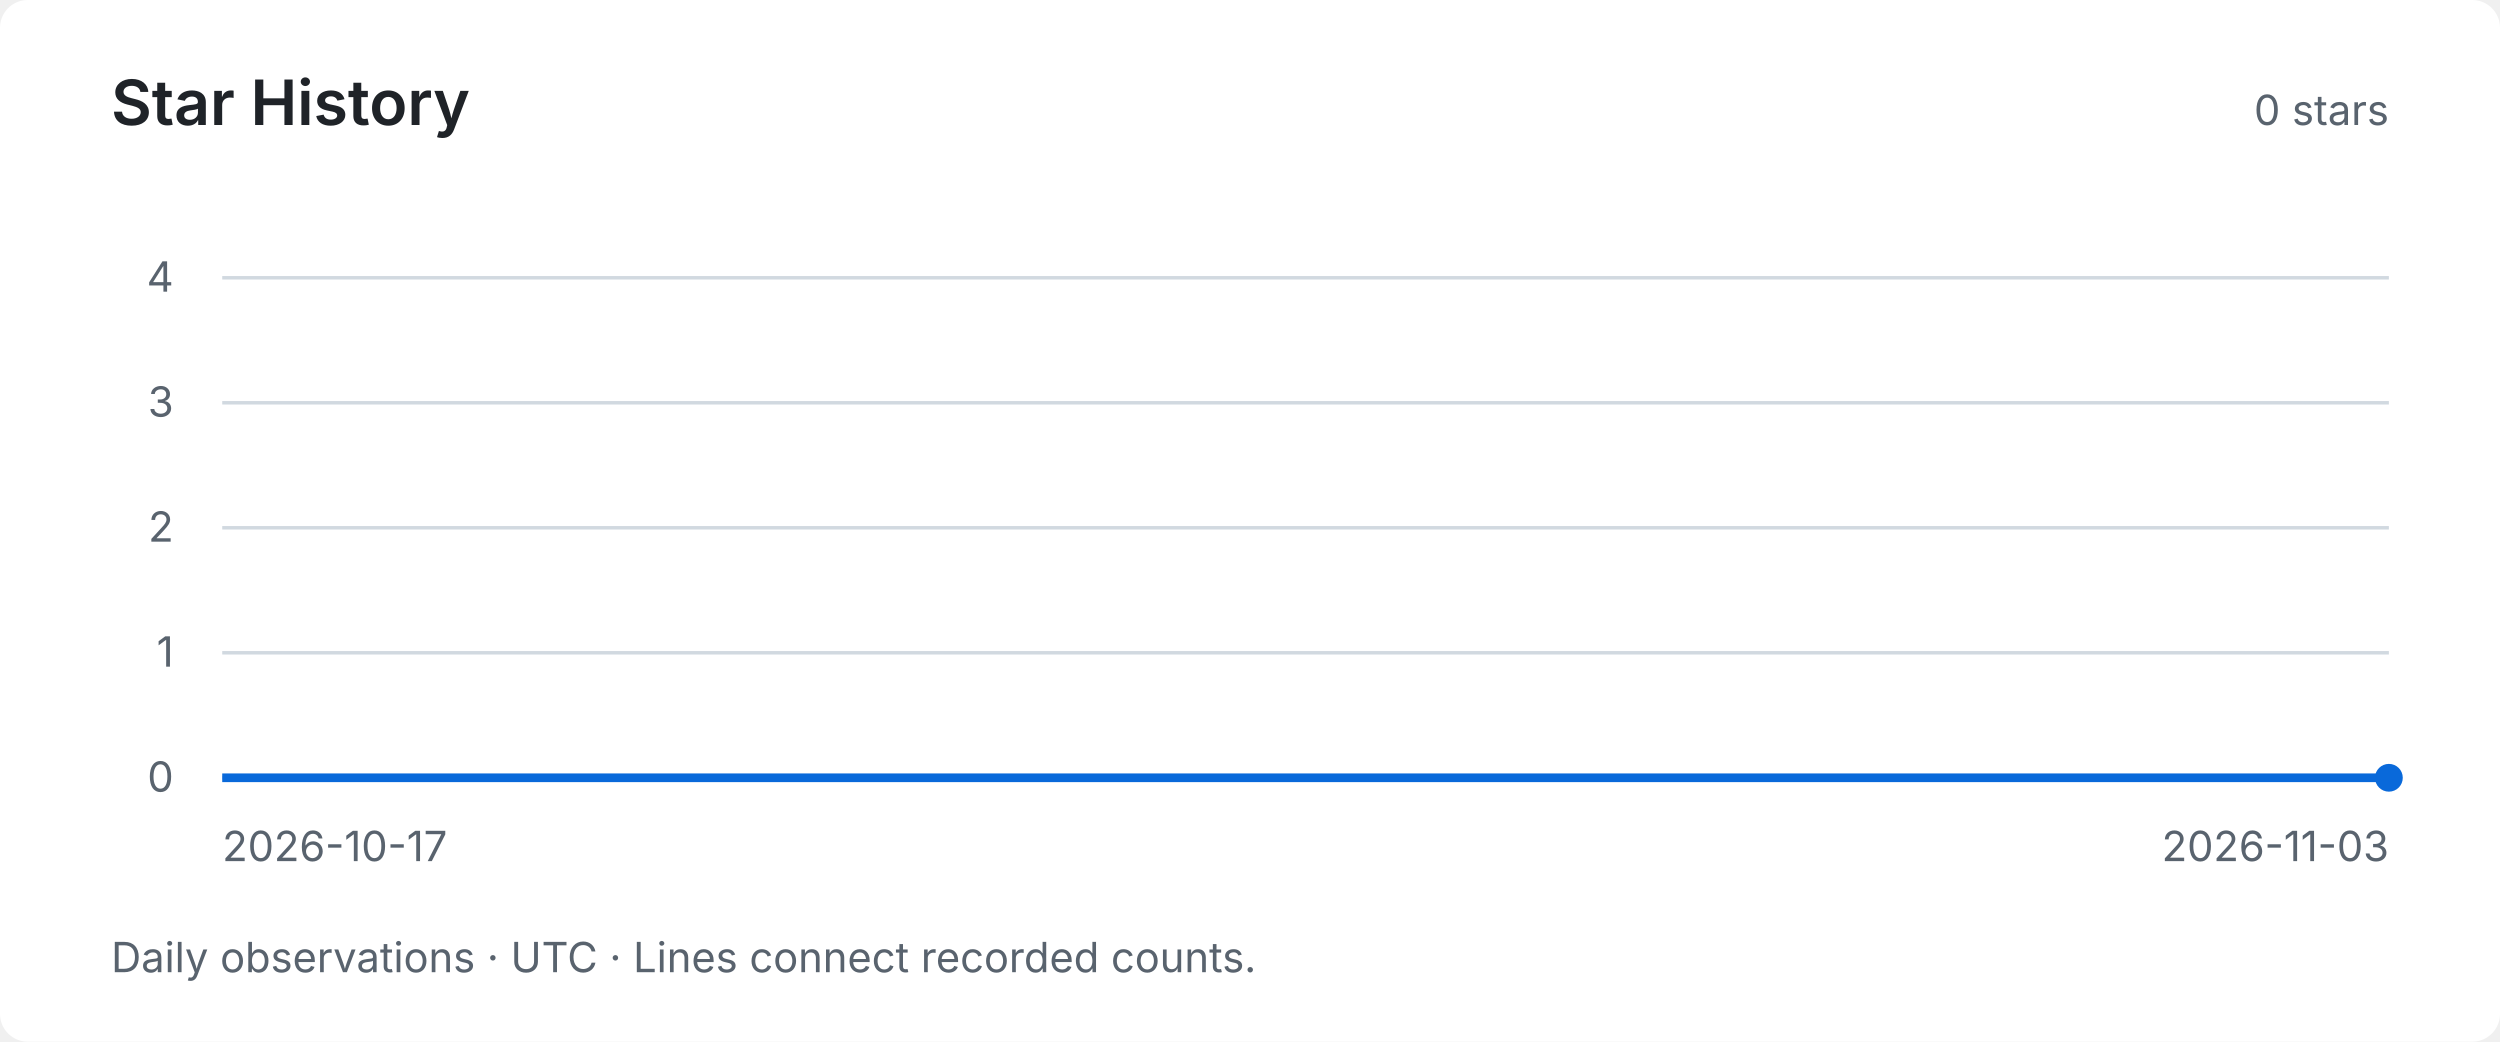
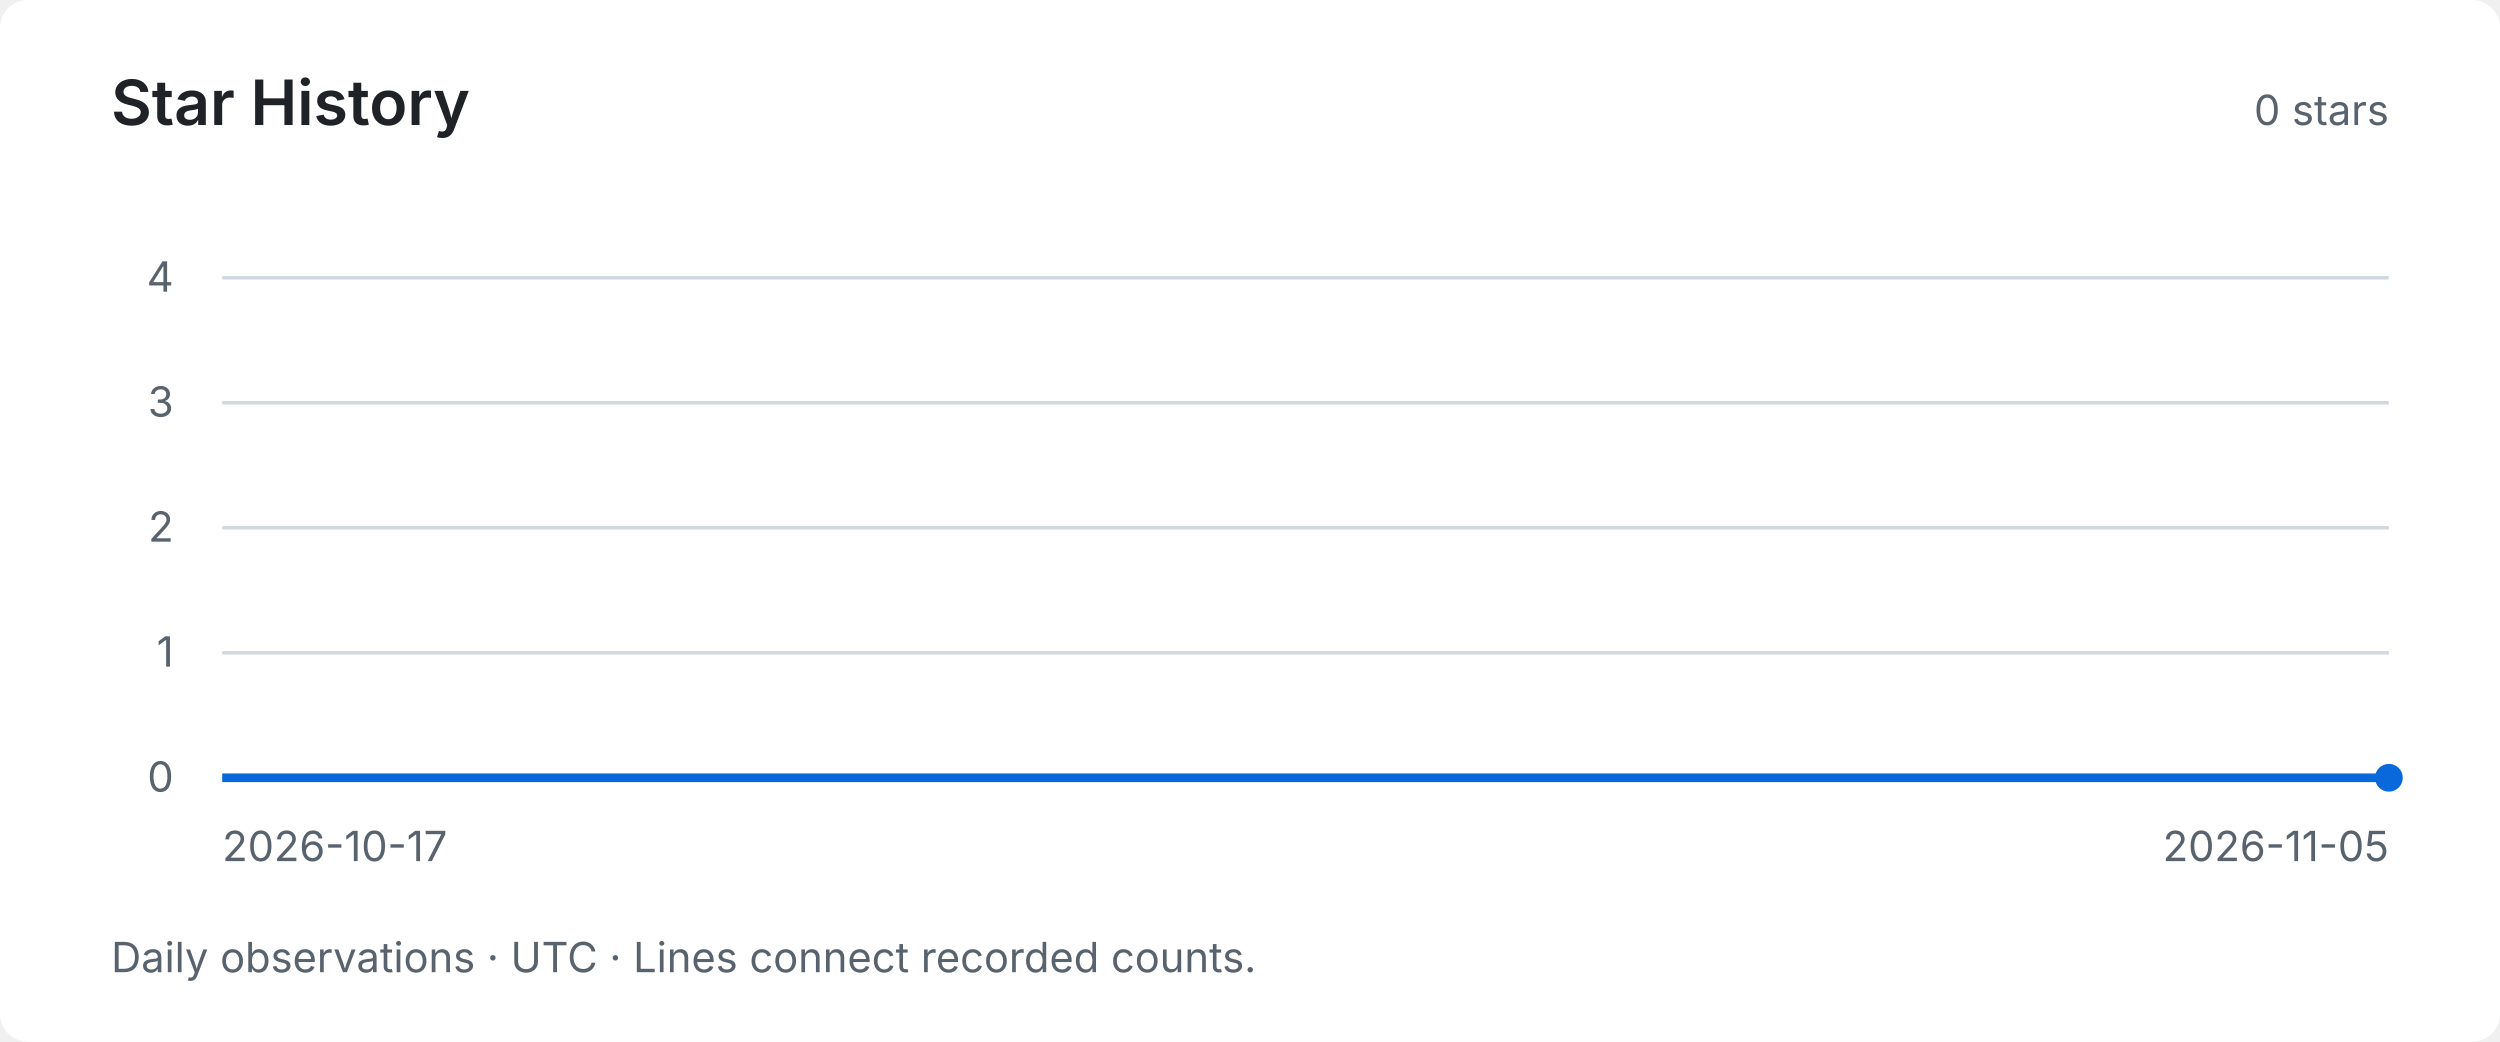
<svg xmlns="http://www.w3.org/2000/svg" width="720" height="300" viewBox="0 0 720 300" role="img" aria-labelledby="title desc">
  <style>text { font-family: system-ui, -apple-system, BlinkMacSystemFont, "Segoe UI", sans-serif; fill: #59636e; font-size: 12px; }</style>
  <rect width="720" height="300" rx="8" fill="#ffffff" />
  <text x="32" y="36" style="fill:#1f2328;font-size:18px;font-weight:600">Star History</text>
  <text x="688" y="36" text-anchor="end">0 stars</text>
  <path d="M64 224 H688" stroke="#d1d9e0" stroke-width="1" />
  <text x="50" y="228" text-anchor="end">0</text>
  <path d="M64 188 H688" stroke="#d1d9e0" stroke-width="1" />
  <text x="50" y="192" text-anchor="end">1</text>
  <path d="M64 152 H688" stroke="#d1d9e0" stroke-width="1" />
  <text x="50" y="156" text-anchor="end">2</text>
  <path d="M64 116 H688" stroke="#d1d9e0" stroke-width="1" />
  <text x="50" y="120" text-anchor="end">3</text>
  <path d="M64 80 H688" stroke="#d1d9e0" stroke-width="1" />
  <text x="50" y="84" text-anchor="end">4</text>
-   <polyline points="64.00,224.00 100.71,224.00 137.41,224.00 174.12,224.00 210.82,224.00 247.53,224.00 284.24,224.00 320.94,224.00 357.65,224.00 394.35,224.00 431.06,224.00 467.76,224.00 504.47,224.00 541.18,224.00 577.88,224.00 614.59,224.00 651.29,224.00 688.00,224.00" fill="none" stroke="#0969da" stroke-width="2.5" />
+   <polyline points="64.00,224.00 96.84,224.00 129.68,224.00 162.53,224.00 195.37,224.00 228.21,224.00 261.05,224.00 293.89,224.00 326.74,224.00 359.58,224.00 392.42,224.00 425.26,224.00 458.11,224.00 490.95,224.00 523.79,224.00 556.63,224.00 589.47,224.00 622.32,224.00 688.00,224.00" fill="none" stroke="#0969da" stroke-width="2.5" />
  <circle cx="688.00" cy="224.00" r="4" fill="#0969da" />
  <text x="64" y="248">2026-10-17</text>
-   <text x="688" y="248" text-anchor="end">2026-11-03</text>
+   <text x="688" y="248" text-anchor="end">2026-11-05</text>
  <text x="32" y="280">Daily observations · UTC · Lines connect recorded counts.</text>
</svg>
